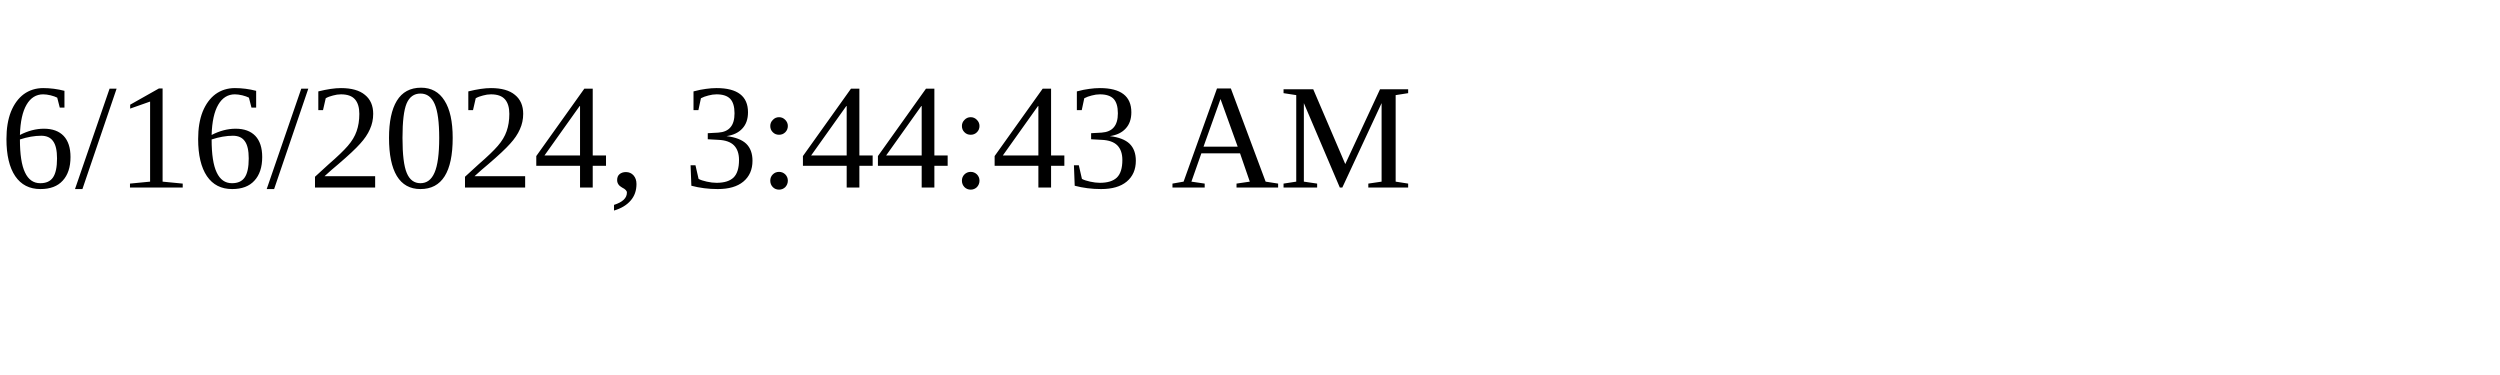
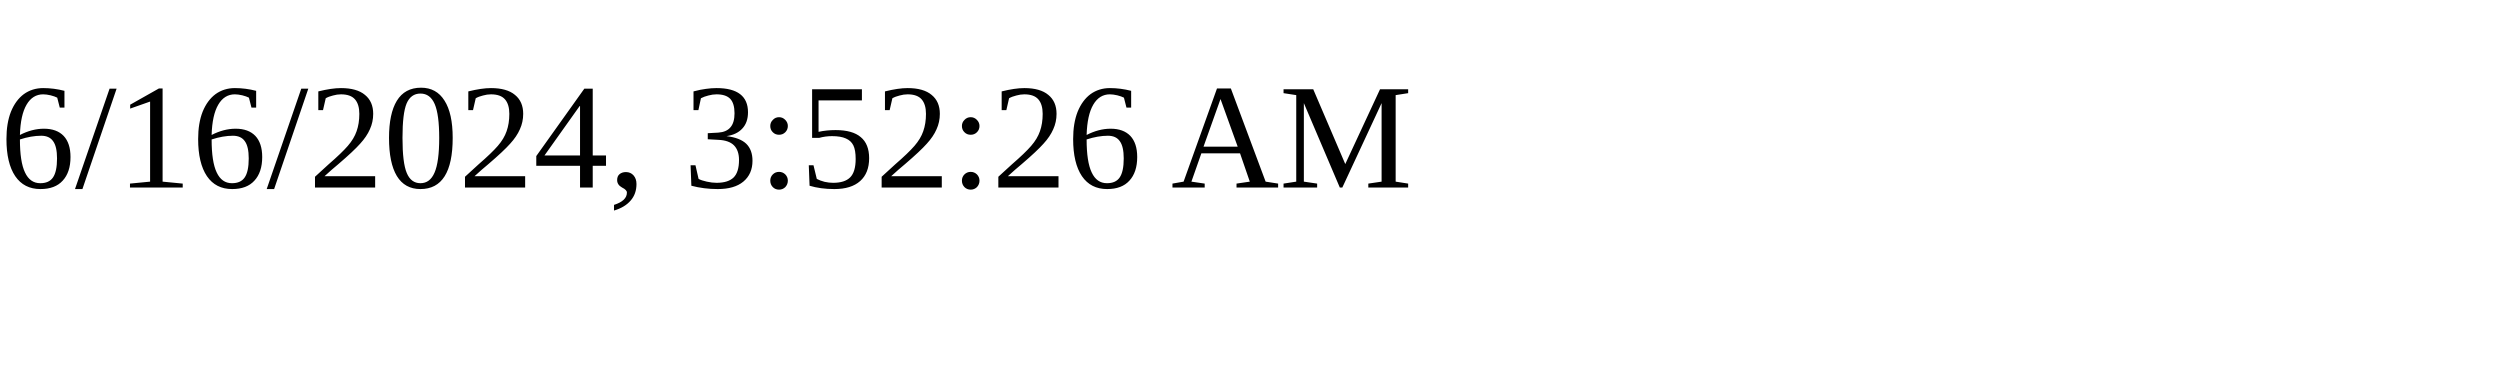
<svg xmlns="http://www.w3.org/2000/svg" height="30" width="200">
-   <text x="0" y="15">6/16/2024, 3:44:43 AM</text>
+   <text x="0" y="15">6/16/2024, 3:52:26 AM</text>
</svg>
